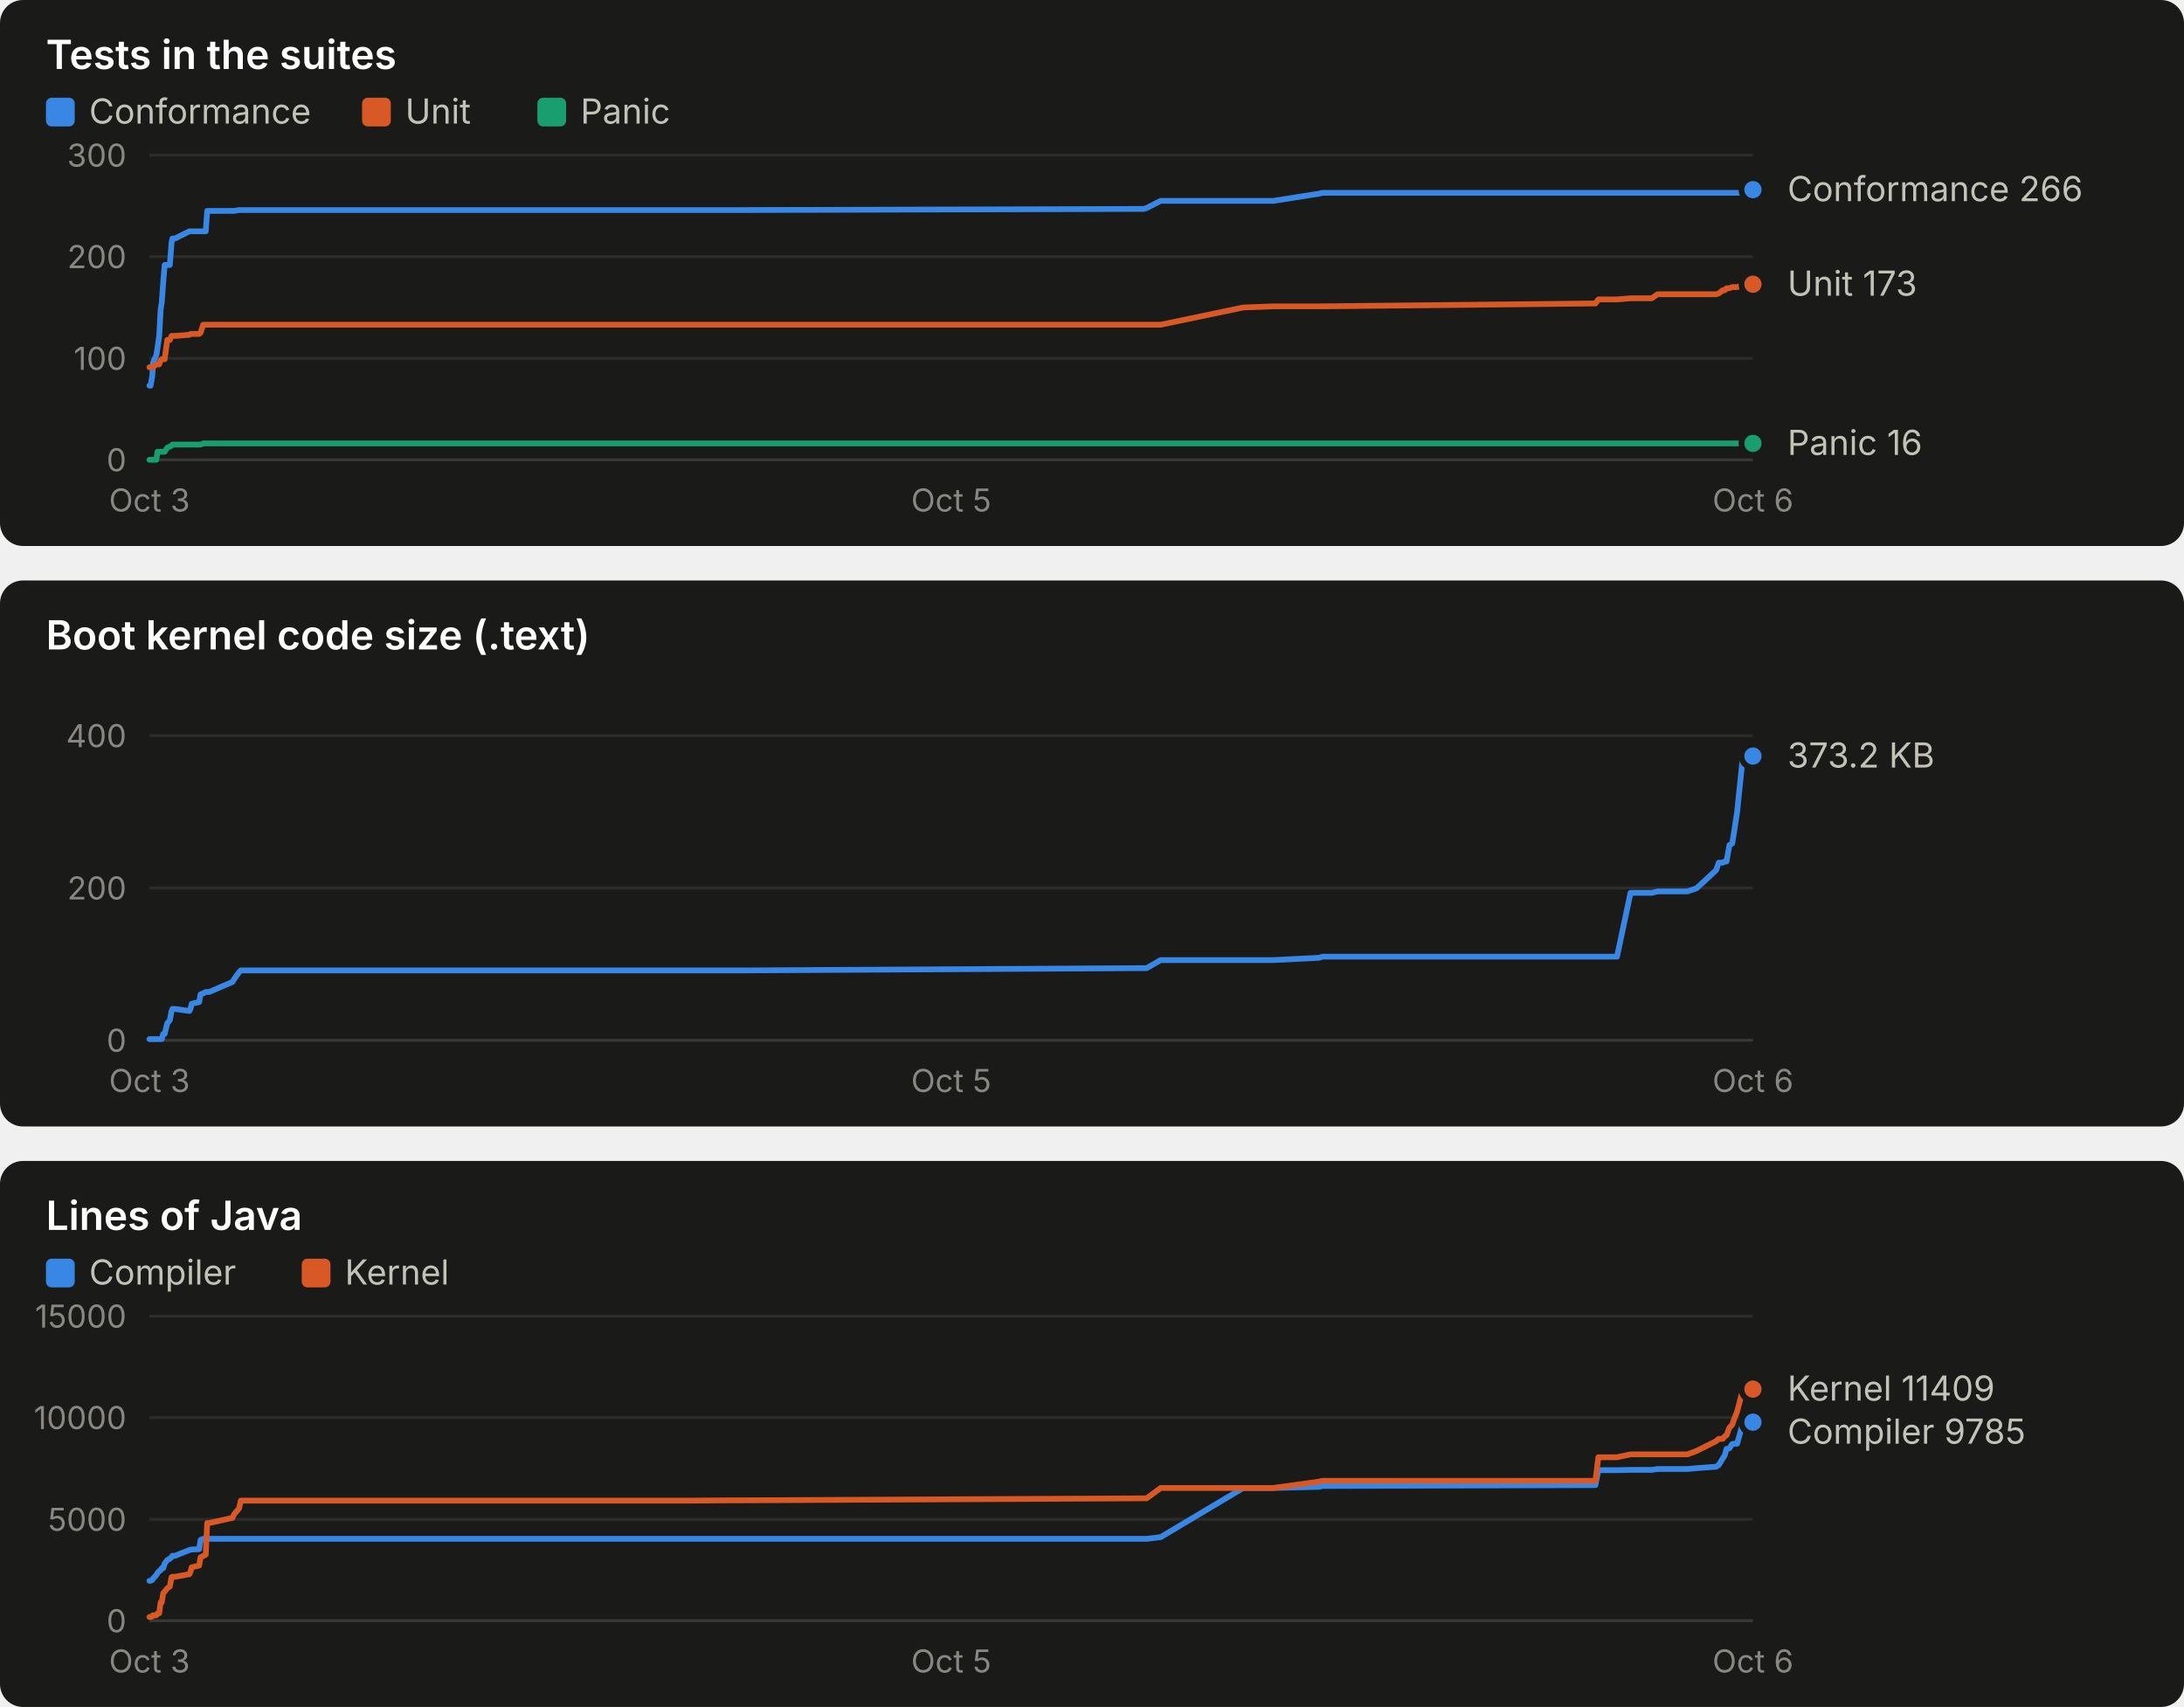
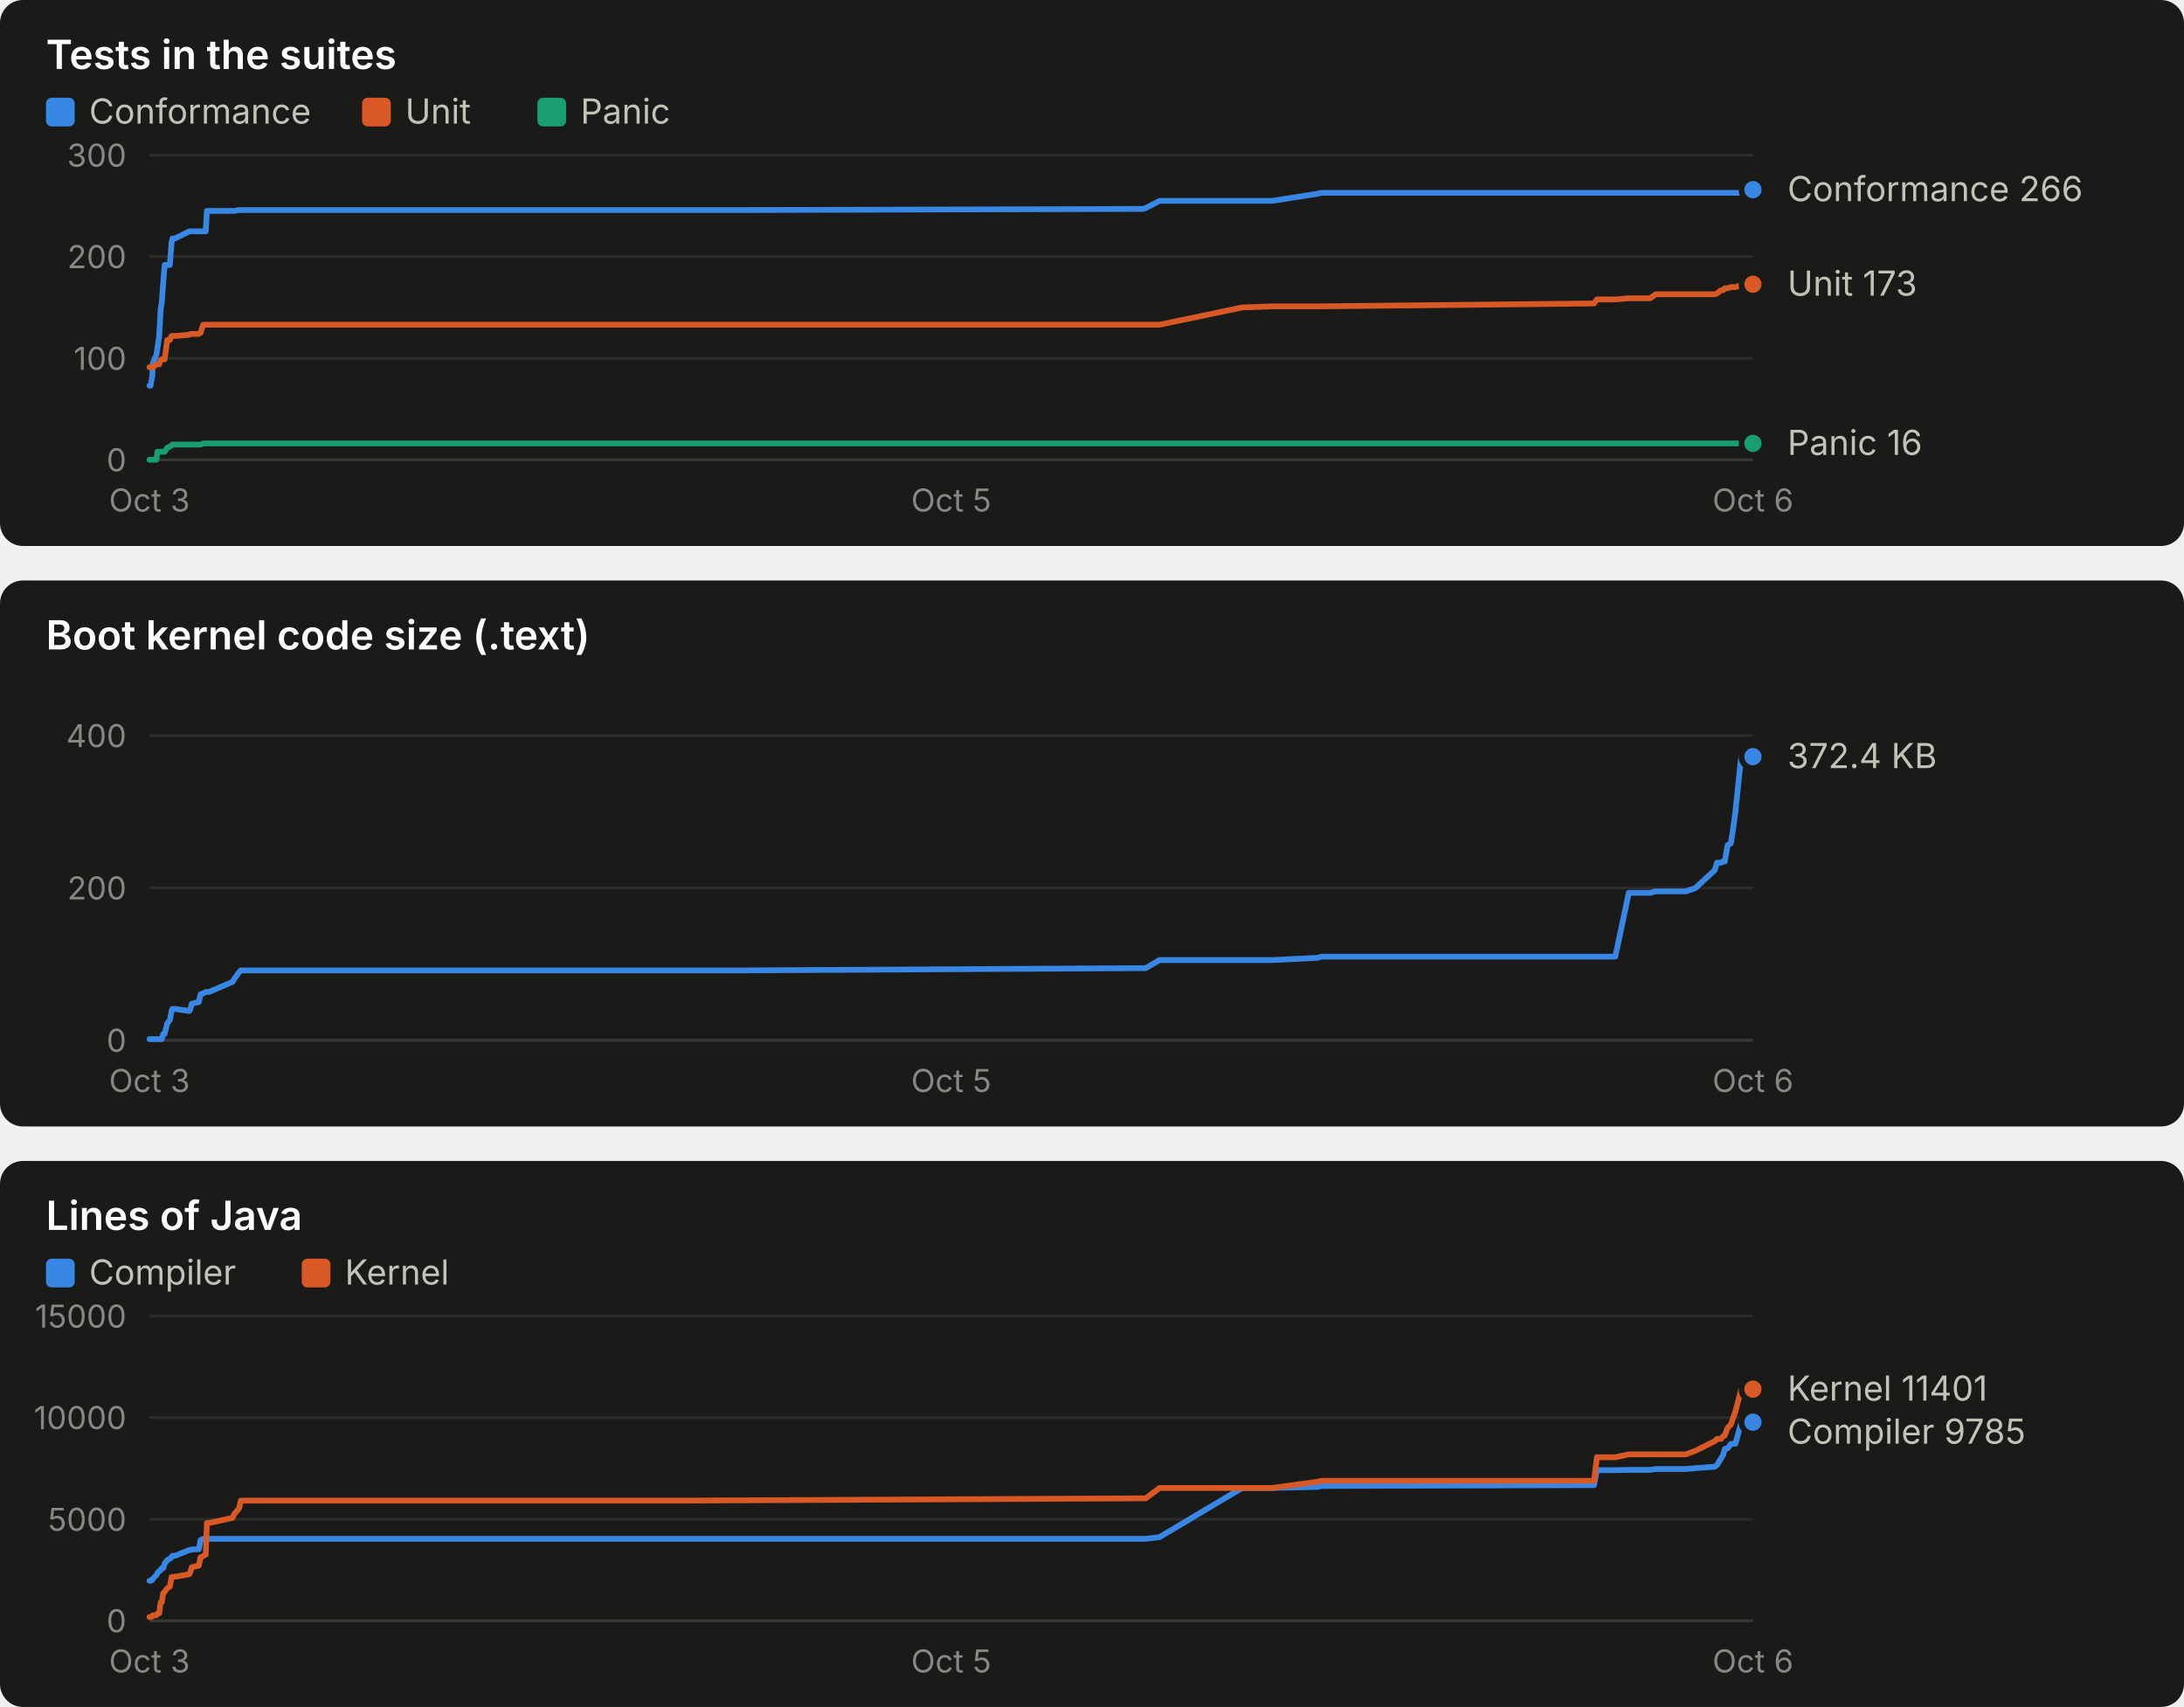
<svg xmlns="http://www.w3.org/2000/svg" width="760" height="594" viewBox="0 0 760 594" role="img" font-family="system-ui, -apple-system, 'Segoe UI', sans-serif">
  <rect x="0" y="0" width="760" height="190" rx="8" fill="#1a1a19" />
  <text x="16.0" y="24.0" fill="#ffffff" font-size="14" font-weight="600" text-anchor="start" style="font-variant-numeric: tabular-nums">Tests in the suites</text>
  <rect x="16" y="34" width="10" height="10" rx="2" fill="#3987e5" />
  <text x="31.0" y="43.0" fill="#c3c2b7" font-size="12" font-weight="400" text-anchor="start" style="font-variant-numeric: tabular-nums">Conformance</text>
  <rect x="126" y="34" width="10" height="10" rx="2" fill="#d95926" />
  <text x="141.0" y="43.0" fill="#c3c2b7" font-size="12" font-weight="400" text-anchor="start" style="font-variant-numeric: tabular-nums">Unit</text>
  <rect x="187" y="34" width="10" height="10" rx="2" fill="#199e70" />
  <text x="202.0" y="43.0" fill="#c3c2b7" font-size="12" font-weight="400" text-anchor="start" style="font-variant-numeric: tabular-nums">Panic</text>
  <line x1="52.0" x2="610.0" y1="160.0" y2="160.0" stroke="#383835" stroke-width="1" />
  <text x="44.0" y="164.0" fill="#898781" font-size="11" font-weight="400" text-anchor="end" style="font-variant-numeric: tabular-nums">0</text>
  <line x1="52.0" x2="610.0" y1="124.7" y2="124.7" stroke="#2c2c2a" stroke-width="1" />
  <text x="44.0" y="128.7" fill="#898781" font-size="11" font-weight="400" text-anchor="end" style="font-variant-numeric: tabular-nums">100</text>
  <line x1="52.0" x2="610.0" y1="89.3" y2="89.3" stroke="#2c2c2a" stroke-width="1" />
  <text x="44.0" y="93.3" fill="#898781" font-size="11" font-weight="400" text-anchor="end" style="font-variant-numeric: tabular-nums">200</text>
  <line x1="52.0" x2="610.0" y1="54.0" y2="54.0" stroke="#2c2c2a" stroke-width="1" />
  <text x="44.0" y="58.0" fill="#898781" font-size="11" font-weight="400" text-anchor="end" style="font-variant-numeric: tabular-nums">300</text>
  <text x="52.0" y="178.0" fill="#898781" font-size="11" font-weight="400" text-anchor="middle" style="font-variant-numeric: tabular-nums">Oct 3</text>
  <text x="331.0" y="178.0" fill="#898781" font-size="11" font-weight="400" text-anchor="middle" style="font-variant-numeric: tabular-nums">Oct 5</text>
  <text x="610.0" y="178.0" fill="#898781" font-size="11" font-weight="400" text-anchor="middle" style="font-variant-numeric: tabular-nums">Oct 6</text>
-   <polyline points="52.0,134.2 52.4,134.2 53.0,130.7 53.2,126.4 54.4,123.6 54.8,121.1 55.4,116.9 55.9,107.7 56.3,105.2 56.8,98.2 57.3,92.2 58.2,92.2 59.1,92.2 59.7,84.4 60.0,83.0 60.9,83.0 65.9,80.5 66.3,80.5 66.7,80.5 69.3,80.5 69.8,80.5 70.7,80.5 71.6,80.5 72.1,73.4 72.8,73.4 80.9,73.4 81.5,73.4 83.2,73.1 83.8,73.1 234.9,73.1 235.5,73.1 237.3,73.1 240.2,73.1 254.4,73.1 257.9,73.1 398.0,72.7 399.0,72.4 403.9,69.9 432.6,69.9 443.1,69.9 459.0,67.4 460.2,67.1 555.2,67.1 556.2,67.1 562.7,67.1 567.4,67.1 574.8,67.1 576.8,67.1 587.2,67.1 590.4,67.1 597.2,67.1 598.1,67.1 599.5,67.1 600.2,67.1 600.8,67.1 601.8,67.1 602.8,67.1 603.5,67.1 604.5,67.1 606.5,67.1 607.4,66.0 608.1,66.0 608.8,66.0 610.0,66.0" fill="none" stroke="#3987e5" stroke-width="2" stroke-linejoin="round" stroke-linecap="round" />
+   <polyline points="52.0,134.2 52.4,134.2 53.0,130.7 53.2,126.4 54.4,123.6 54.8,121.1 55.4,116.9 55.9,107.7 56.3,105.2 56.8,98.2 57.3,92.2 58.2,92.2 59.1,92.2 59.7,84.4 60.0,83.0 60.9,83.0 65.9,80.5 66.3,80.5 66.7,80.5 69.2,80.5 69.8,80.5 70.7,80.5 71.6,80.5 72.0,73.4 72.7,73.4 80.9,73.4 81.5,73.4 83.2,73.1 83.8,73.1 234.7,73.1 235.3,73.1 237.1,73.1 240.0,73.1 254.2,73.1 257.7,73.1 397.7,72.7 398.7,72.4 403.5,69.9 432.2,69.9 442.7,69.9 458.6,67.4 459.8,67.1 554.7,67.1 555.7,67.1 562.1,67.1 566.8,67.1 574.2,67.1 576.2,67.1 586.6,67.1 589.9,67.1 596.7,67.1 597.5,67.1 598.9,67.1 599.6,67.1 600.2,67.1 601.2,67.1 602.3,67.1 603.0,67.1 603.9,67.1 605.9,67.1 606.8,66.0 607.5,66.0 608.3,66.0 609.4,66.0 610.0,66.0" fill="none" stroke="#3987e5" stroke-width="2" stroke-linejoin="round" stroke-linecap="round" />
  <circle cx="610.0" cy="66.0" r="4" fill="#3987e5" stroke="#1a1a19" stroke-width="2" />
-   <polyline points="52.0,127.8 52.4,127.8 53.0,127.8 53.2,127.8 54.4,126.8 54.8,126.8 55.4,126.8 55.9,125.4 56.3,125.0 56.8,125.0 57.3,125.0 58.2,118.3 59.1,118.3 59.7,116.9 60.0,116.9 60.9,116.9 65.9,116.5 66.3,116.2 66.7,116.2 69.3,116.2 69.8,115.8 70.7,113.0 71.6,113.0 72.1,113.0 72.8,113.0 80.9,113.0 81.5,113.0 83.2,113.0 83.8,113.0 234.9,113.0 235.5,113.0 237.3,113.0 240.2,113.0 254.4,113.0 257.9,113.0 398.0,113.0 399.0,113.0 403.9,113.0 432.6,107.0 443.1,106.6 459.0,106.6 460.2,106.6 555.2,105.6 556.2,104.2 562.7,104.2 567.4,103.8 574.8,103.8 576.8,102.4 587.2,102.4 590.4,102.4 597.2,102.4 598.1,102.1 599.5,101.0 600.2,101.0 600.8,100.3 601.8,100.3 602.8,99.9 603.5,99.9 604.5,99.9 606.5,99.2 607.4,98.9 608.1,98.9 608.8,98.9 610.0,98.9" fill="none" stroke="#d95926" stroke-width="2" stroke-linejoin="round" stroke-linecap="round" />
+   <polyline points="52.0,127.8 52.4,127.8 53.0,127.8 53.2,127.8 54.4,126.8 54.8,126.8 55.4,126.8 55.9,125.4 56.3,125.0 56.8,125.0 57.3,125.0 58.2,118.3 59.1,118.3 59.7,116.9 60.0,116.9 60.9,116.9 65.9,116.5 66.3,116.2 66.7,116.2 69.2,116.2 69.8,115.8 70.7,113.0 71.6,113.0 72.0,113.0 72.7,113.0 80.9,113.0 81.5,113.0 83.2,113.0 83.8,113.0 234.7,113.0 235.3,113.0 237.1,113.0 240.0,113.0 254.2,113.0 257.7,113.0 397.7,113.0 398.7,113.0 403.5,113.0 432.2,107.0 442.7,106.6 458.6,106.6 459.8,106.6 554.7,105.6 555.7,104.2 562.1,104.2 566.8,103.8 574.2,103.8 576.2,102.4 586.6,102.4 589.9,102.4 596.7,102.4 597.5,102.1 598.9,101.0 599.6,101.0 600.2,100.3 601.2,100.3 602.3,99.9 603.0,99.9 603.9,99.9 605.9,99.2 606.8,98.9 607.5,98.9 608.3,98.9 609.4,98.9 610.0,98.9" fill="none" stroke="#d95926" stroke-width="2" stroke-linejoin="round" stroke-linecap="round" />
  <circle cx="610.0" cy="98.9" r="4" fill="#d95926" stroke="#1a1a19" stroke-width="2" />
-   <polyline points="52.0,160.0 52.4,160.0 53.0,160.0 53.2,160.0 54.4,160.0 54.8,157.2 55.4,157.2 55.9,157.2 56.3,157.2 56.8,157.2 57.3,157.2 58.2,155.8 59.1,155.4 59.7,155.1 60.0,154.7 60.9,154.7 65.9,154.7 66.3,154.7 66.7,154.7 69.3,154.7 69.8,154.7 70.7,154.3 71.6,154.3 72.1,154.3 72.8,154.3 80.9,154.3 81.5,154.3 83.2,154.3 83.8,154.3 234.9,154.3 235.5,154.3 237.3,154.3 240.2,154.3 254.4,154.3 257.9,154.3 398.0,154.3 399.0,154.3 403.9,154.3 432.6,154.3 443.1,154.3 459.0,154.3 460.2,154.3 555.2,154.3 556.2,154.3 562.7,154.3 567.4,154.3 574.8,154.3 576.8,154.3 587.2,154.3 590.4,154.3 597.2,154.3 598.1,154.3 599.5,154.3 600.2,154.3 600.8,154.3 601.8,154.3 602.8,154.3 603.5,154.3 604.5,154.3 606.5,154.3 607.4,154.3 608.1,154.3 608.8,154.3 610.0,154.3" fill="none" stroke="#199e70" stroke-width="2" stroke-linejoin="round" stroke-linecap="round" />
+   <polyline points="52.0,160.0 52.4,160.0 53.0,160.0 53.2,160.0 54.4,160.0 54.8,157.2 55.4,157.2 55.9,157.2 56.3,157.2 56.8,157.2 57.3,157.2 58.2,155.8 59.1,155.4 59.7,155.1 60.0,154.7 60.9,154.7 65.9,154.7 66.3,154.7 66.7,154.7 69.2,154.7 69.8,154.7 70.7,154.3 71.6,154.3 72.0,154.3 72.7,154.3 80.9,154.3 81.5,154.3 83.2,154.3 83.8,154.3 234.7,154.3 235.3,154.3 237.1,154.3 240.0,154.3 254.2,154.3 257.7,154.3 397.7,154.3 398.7,154.3 403.5,154.3 432.2,154.3 442.7,154.3 458.6,154.3 459.8,154.3 554.7,154.3 555.7,154.3 562.1,154.3 566.8,154.3 574.2,154.3 576.2,154.3 586.6,154.3 589.9,154.3 596.7,154.3 597.5,154.3 598.9,154.3 599.6,154.3 600.2,154.3 601.2,154.3 602.3,154.3 603.0,154.3 603.9,154.3 605.9,154.3 606.8,154.3 607.5,154.3 608.3,154.3 609.4,154.3 610.0,154.3" fill="none" stroke="#199e70" stroke-width="2" stroke-linejoin="round" stroke-linecap="round" />
  <circle cx="610.0" cy="154.3" r="4" fill="#199e70" stroke="#1a1a19" stroke-width="2" />
  <text x="622.0" y="70.0" fill="#c3c2b7" font-size="12" font-weight="400" text-anchor="start" style="font-variant-numeric: tabular-nums">Conformance 266</text>
  <text x="622.0" y="102.9" fill="#c3c2b7" font-size="12" font-weight="400" text-anchor="start" style="font-variant-numeric: tabular-nums">Unit 173</text>
  <text x="622.0" y="158.3" fill="#c3c2b7" font-size="12" font-weight="400" text-anchor="start" style="font-variant-numeric: tabular-nums">Panic 16</text>
  <rect x="0" y="202" width="760" height="190" rx="8" fill="#1a1a19" />
  <text x="16.0" y="226.0" fill="#ffffff" font-size="14" font-weight="600" text-anchor="start" style="font-variant-numeric: tabular-nums">Boot kernel code size (.text)</text>
  <line x1="52.0" x2="610.0" y1="362.0" y2="362.0" stroke="#383835" stroke-width="1" />
  <text x="44.0" y="366.0" fill="#898781" font-size="11" font-weight="400" text-anchor="end" style="font-variant-numeric: tabular-nums">0</text>
  <line x1="52.0" x2="610.0" y1="309.0" y2="309.0" stroke="#2c2c2a" stroke-width="1" />
  <text x="44.0" y="313.0" fill="#898781" font-size="11" font-weight="400" text-anchor="end" style="font-variant-numeric: tabular-nums">200</text>
  <line x1="52.0" x2="610.0" y1="256.0" y2="256.0" stroke="#2c2c2a" stroke-width="1" />
  <text x="44.0" y="260.0" fill="#898781" font-size="11" font-weight="400" text-anchor="end" style="font-variant-numeric: tabular-nums">400</text>
  <text x="52.0" y="380.0" fill="#898781" font-size="11" font-weight="400" text-anchor="middle" style="font-variant-numeric: tabular-nums">Oct 3</text>
  <text x="331.0" y="380.0" fill="#898781" font-size="11" font-weight="400" text-anchor="middle" style="font-variant-numeric: tabular-nums">Oct 5</text>
  <text x="610.0" y="380.0" fill="#898781" font-size="11" font-weight="400" text-anchor="middle" style="font-variant-numeric: tabular-nums">Oct 6</text>
-   <polyline points="52.0,361.6 52.4,361.6 53.0,361.6 53.2,361.6 54.4,361.6 54.8,361.6 55.4,361.6 55.9,361.6 56.3,361.6 56.8,359.8 57.3,359.8 58.2,356.1 59.1,355.0 59.7,351.8 60.0,351.1 60.9,351.1 65.9,351.8 66.3,351.0 66.7,349.3 69.3,348.7 69.8,346.0 70.7,345.7 71.6,345.2 72.1,345.2 72.8,345.2 80.9,341.7 81.5,340.7 83.2,338.3 83.8,337.7 234.9,337.7 235.5,337.7 237.3,337.7 240.2,337.7 254.4,337.7 257.9,337.7 398.0,336.9 399.0,336.9 403.9,334.1 432.6,334.1 443.1,334.1 459.0,333.3 460.2,332.9 555.2,332.9 556.2,332.9 562.7,332.9 567.4,310.7 574.8,310.7 576.8,310.2 587.2,310.2 590.4,309.1 597.2,302.8 598.1,300.2 599.5,300.2 600.2,299.8 600.8,299.8 601.8,294.1 602.8,293.5 603.5,289.1 604.5,282.5 606.5,263.2 607.4,263.1 608.1,263.0 608.8,263.1 610.0,263.1" fill="none" stroke="#3987e5" stroke-width="2" stroke-linejoin="round" stroke-linecap="round" />
-   <circle cx="610.0" cy="263.1" r="4" fill="#3987e5" stroke="#1a1a19" stroke-width="2" />
-   <text x="622.0" y="267.1" fill="#c3c2b7" font-size="12" font-weight="400" text-anchor="start" style="font-variant-numeric: tabular-nums">373.2 KB</text>
+   <polyline points="52.0,361.6 52.4,361.6 53.0,361.6 53.2,361.6 54.4,361.6 54.8,361.6 55.4,361.6 55.9,361.6 56.3,361.6 56.8,359.8 57.3,359.8 58.2,356.1 59.1,355.0 59.7,351.8 60.0,351.1 60.9,351.1 65.9,351.8 66.3,351.0 66.7,349.3 69.2,348.7 69.8,346.0 70.7,345.7 71.6,345.2 72.0,345.2 72.7,345.2 80.9,341.7 81.5,340.7 83.2,338.3 83.8,337.7 234.7,337.7 235.3,337.7 237.1,337.7 240.0,337.7 254.2,337.7 257.7,337.7 397.7,336.9 398.7,336.9 403.5,334.1 432.2,334.1 442.7,334.1 458.6,333.3 459.8,332.9 554.7,332.9 555.7,332.9 562.1,332.9 566.8,310.7 574.2,310.7 576.2,310.2 586.6,310.2 589.9,309.1 596.7,302.8 597.5,300.2 598.9,300.2 599.6,299.8 600.2,299.8 601.2,294.1 602.3,293.5 603.0,289.1 603.9,282.5 605.9,263.2 606.8,263.1 607.5,263.0 608.3,263.1 609.4,263.1 610.0,263.3" fill="none" stroke="#3987e5" stroke-width="2" stroke-linejoin="round" stroke-linecap="round" />
+   <circle cx="610.0" cy="263.3" r="4" fill="#3987e5" stroke="#1a1a19" stroke-width="2" />
+   <text x="622.0" y="267.3" fill="#c3c2b7" font-size="12" font-weight="400" text-anchor="start" style="font-variant-numeric: tabular-nums">372.4 KB</text>
  <rect x="0" y="404" width="760" height="190" rx="8" fill="#1a1a19" />
  <text x="16.0" y="428.0" fill="#ffffff" font-size="14" font-weight="600" text-anchor="start" style="font-variant-numeric: tabular-nums">Lines of Java</text>
  <rect x="16" y="438" width="10" height="10" rx="2" fill="#3987e5" />
  <text x="31.0" y="447.0" fill="#c3c2b7" font-size="12" font-weight="400" text-anchor="start" style="font-variant-numeric: tabular-nums">Compiler</text>
  <rect x="105" y="438" width="10" height="10" rx="2" fill="#d95926" />
  <text x="120.0" y="447.0" fill="#c3c2b7" font-size="12" font-weight="400" text-anchor="start" style="font-variant-numeric: tabular-nums">Kernel</text>
  <line x1="52.0" x2="610.0" y1="564.0" y2="564.0" stroke="#383835" stroke-width="1" />
  <text x="44.0" y="568.0" fill="#898781" font-size="11" font-weight="400" text-anchor="end" style="font-variant-numeric: tabular-nums">0</text>
  <line x1="52.0" x2="610.0" y1="528.7" y2="528.7" stroke="#2c2c2a" stroke-width="1" />
  <text x="44.0" y="532.7" fill="#898781" font-size="11" font-weight="400" text-anchor="end" style="font-variant-numeric: tabular-nums">5000</text>
  <line x1="52.0" x2="610.0" y1="493.3" y2="493.3" stroke="#2c2c2a" stroke-width="1" />
  <text x="44.0" y="497.3" fill="#898781" font-size="11" font-weight="400" text-anchor="end" style="font-variant-numeric: tabular-nums">10000</text>
  <line x1="52.0" x2="610.0" y1="458.0" y2="458.0" stroke="#2c2c2a" stroke-width="1" />
  <text x="44.0" y="462.0" fill="#898781" font-size="11" font-weight="400" text-anchor="end" style="font-variant-numeric: tabular-nums">15000</text>
  <text x="52.0" y="582.0" fill="#898781" font-size="11" font-weight="400" text-anchor="middle" style="font-variant-numeric: tabular-nums">Oct 3</text>
  <text x="331.0" y="582.0" fill="#898781" font-size="11" font-weight="400" text-anchor="middle" style="font-variant-numeric: tabular-nums">Oct 5</text>
  <text x="610.0" y="582.0" fill="#898781" font-size="11" font-weight="400" text-anchor="middle" style="font-variant-numeric: tabular-nums">Oct 6</text>
-   <polyline points="52.0,550.1 52.4,550.1 53.0,549.8 53.2,549.4 54.4,548.1 54.8,547.4 55.4,546.7 55.9,546.4 56.3,545.7 56.8,545.7 57.3,544.1 58.2,542.9 59.1,542.4 59.7,541.9 60.0,541.4 60.9,541.4 65.9,539.4 66.3,539.3 66.7,539.2 69.3,539.1 69.8,535.9 70.7,535.5 71.6,535.5 72.1,535.5 72.8,535.5 80.9,535.5 81.5,535.5 83.2,535.5 83.8,535.5 234.9,535.5 235.5,535.5 237.3,535.5 240.2,535.5 254.4,535.5 257.9,535.5 398.0,535.5 399.0,535.5 403.9,534.9 432.6,517.8 443.1,517.8 459.0,517.4 460.2,517.1 555.2,516.8 556.2,511.6 562.7,511.6 567.4,511.5 574.8,511.5 576.8,511.2 587.2,511.2 590.4,510.9 597.2,510.4 598.1,509.8 599.5,507.5 600.2,506.4 600.8,504.2 601.8,504.0 602.8,502.5 603.5,502.4 604.5,502.4 606.5,495.2 607.4,495.0 608.1,494.9 608.8,494.9 610.0,494.9" fill="none" stroke="#3987e5" stroke-width="2" stroke-linejoin="round" stroke-linecap="round" />
+   <polyline points="52.0,550.1 52.4,550.1 53.0,549.8 53.2,549.4 54.4,548.1 54.8,547.4 55.4,546.7 55.9,546.4 56.3,545.7 56.8,545.7 57.3,544.1 58.2,542.9 59.1,542.4 59.7,541.9 60.0,541.4 60.9,541.4 65.9,539.4 66.3,539.3 66.7,539.2 69.2,539.1 69.8,535.9 70.7,535.5 71.6,535.5 72.0,535.5 72.7,535.5 80.9,535.5 81.5,535.5 83.2,535.5 83.8,535.5 234.7,535.5 235.3,535.5 237.1,535.5 240.0,535.5 254.2,535.5 257.7,535.5 397.7,535.5 398.7,535.5 403.5,534.9 432.2,517.8 442.7,517.8 458.6,517.4 459.8,517.1 554.7,516.8 555.7,511.6 562.1,511.6 566.8,511.5 574.2,511.5 576.2,511.2 586.6,511.2 589.9,510.9 596.7,510.4 597.5,509.8 598.9,507.5 599.6,506.4 600.2,504.2 601.2,504.0 602.3,502.5 603.0,502.4 603.9,502.4 605.9,495.2 606.8,495.0 607.5,494.9 608.3,494.9 609.4,494.9 610.0,494.9" fill="none" stroke="#3987e5" stroke-width="2" stroke-linejoin="round" stroke-linecap="round" />
  <circle cx="610.0" cy="494.9" r="4" fill="#3987e5" stroke="#1a1a19" stroke-width="2" />
-   <polyline points="52.0,562.7 52.4,562.7 53.0,562.5 53.2,562.1 54.4,562.1 54.8,561.5 55.4,561.4 55.9,557.6 56.3,557.6 56.8,554.4 57.3,553.9 58.2,552.7 59.1,552.1 59.7,548.8 60.0,548.7 60.9,548.7 65.9,547.8 66.3,546.9 66.7,545.4 69.3,544.8 69.8,541.9 70.7,541.5 71.6,541.0 72.1,530.0 72.8,530.0 80.9,528.2 81.5,526.9 83.2,524.9 83.8,522.2 234.9,522.2 235.5,522.2 237.3,522.2 240.2,522.2 254.4,522.1 257.9,522.1 398.0,521.4 399.0,521.4 403.9,517.8 432.6,517.8 443.1,517.8 459.0,515.6 460.2,515.3 555.2,515.3 556.2,507.1 562.7,507.1 567.4,506.1 574.8,506.1 576.8,506.1 587.2,506.1 590.4,504.9 597.2,501.5 598.1,500.7 599.5,500.7 600.2,499.8 600.8,499.5 601.8,496.8 602.8,495.8 603.5,493.7 604.5,491.2 606.5,483.5 607.4,483.4 608.1,483.4 608.8,483.4 610.0,483.4" fill="none" stroke="#d95926" stroke-width="2" stroke-linejoin="round" stroke-linecap="round" />
+   <polyline points="52.0,562.7 52.4,562.7 53.0,562.5 53.2,562.1 54.4,562.1 54.8,561.5 55.4,561.4 55.9,557.6 56.3,557.6 56.8,554.4 57.3,553.9 58.2,552.7 59.1,552.1 59.7,548.8 60.0,548.7 60.9,548.7 65.9,547.8 66.3,546.9 66.7,545.4 69.2,544.8 69.8,541.9 70.7,541.5 71.6,541.0 72.0,530.0 72.7,530.0 80.9,528.2 81.5,526.9 83.2,524.9 83.8,522.2 234.7,522.2 235.3,522.2 237.1,522.2 240.0,522.2 254.2,522.1 257.7,522.1 397.7,521.4 398.7,521.4 403.5,517.8 432.2,517.8 442.7,517.8 458.6,515.6 459.8,515.3 554.7,515.3 555.7,507.1 562.1,507.1 566.8,506.1 574.2,506.1 576.2,506.1 586.6,506.1 589.9,504.9 596.7,501.5 597.5,500.7 598.9,500.7 599.6,499.8 600.2,499.5 601.2,496.8 602.3,495.8 603.0,493.7 603.9,491.2 605.9,483.5 606.8,483.4 607.5,483.4 608.3,483.4 609.4,483.4 610.0,483.4" fill="none" stroke="#d95926" stroke-width="2" stroke-linejoin="round" stroke-linecap="round" />
  <circle cx="610.0" cy="483.4" r="4" fill="#d95926" stroke="#1a1a19" stroke-width="2" />
-   <text x="622.0" y="487.4" fill="#c3c2b7" font-size="12" font-weight="400" text-anchor="start" style="font-variant-numeric: tabular-nums">Kernel 11409</text>
+   <text x="622.0" y="487.4" fill="#c3c2b7" font-size="12" font-weight="400" text-anchor="start" style="font-variant-numeric: tabular-nums">Kernel 11401</text>
  <text x="622.0" y="502.4" fill="#c3c2b7" font-size="12" font-weight="400" text-anchor="start" style="font-variant-numeric: tabular-nums">Compiler 9785</text>
</svg>
